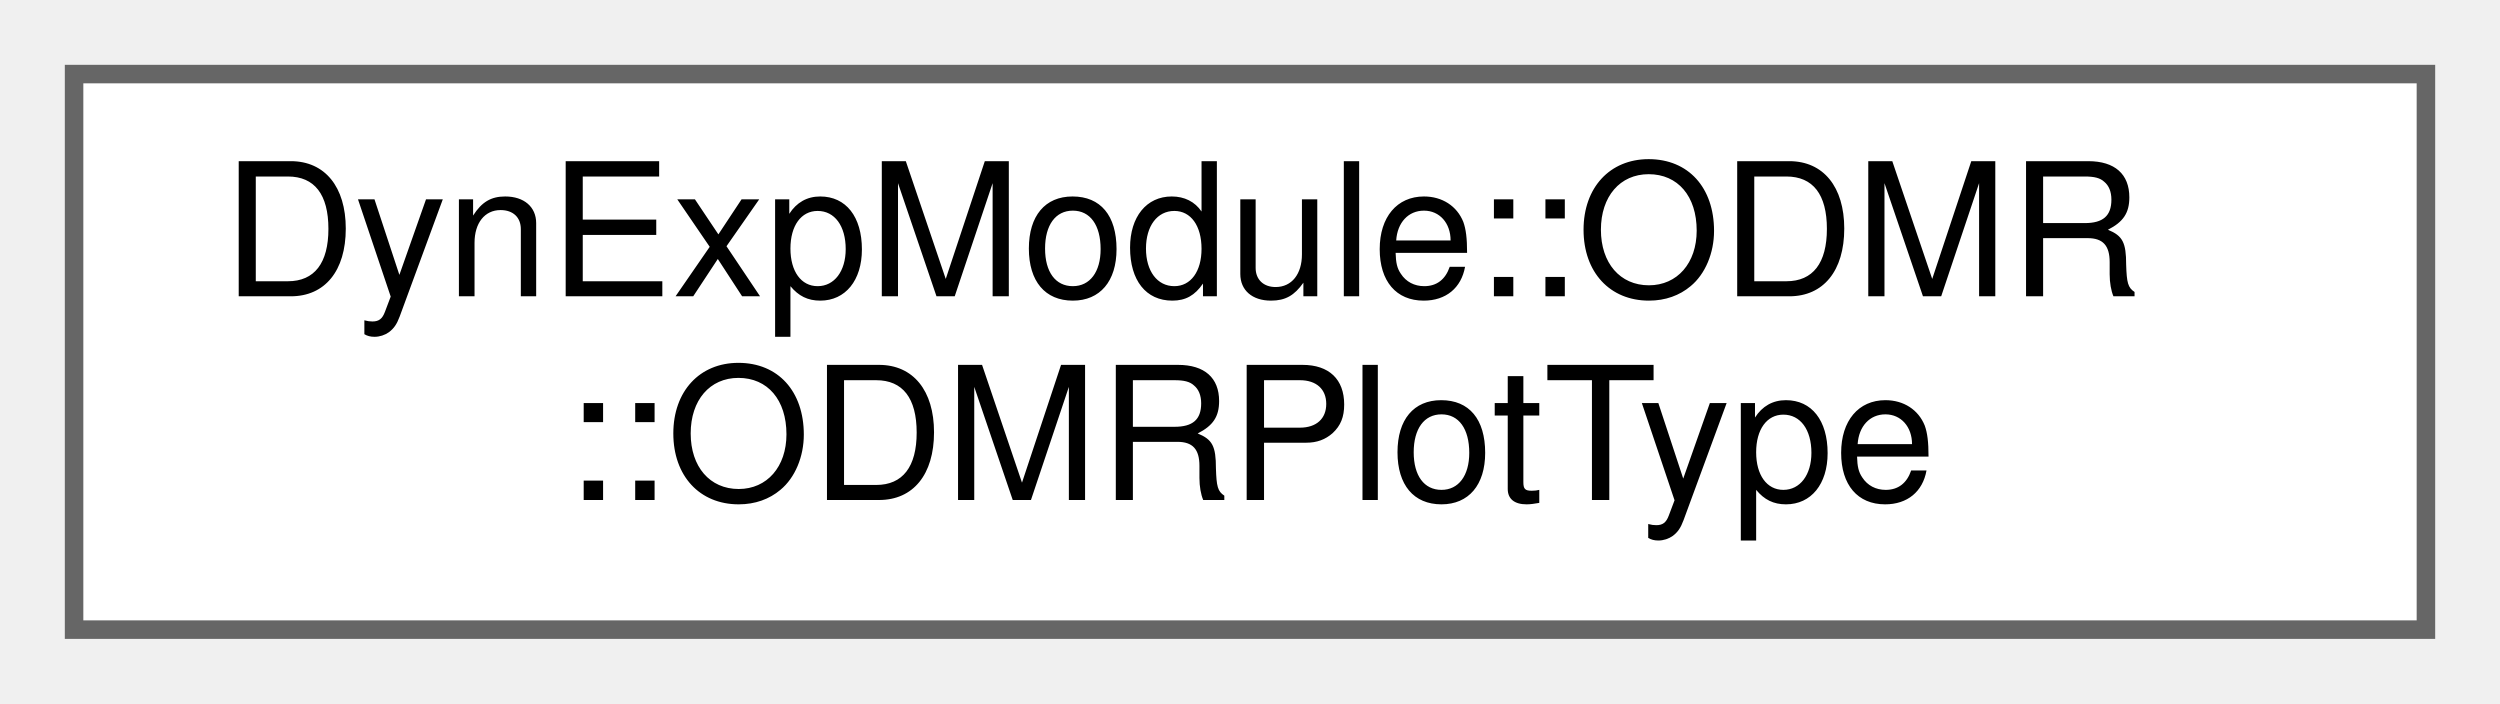
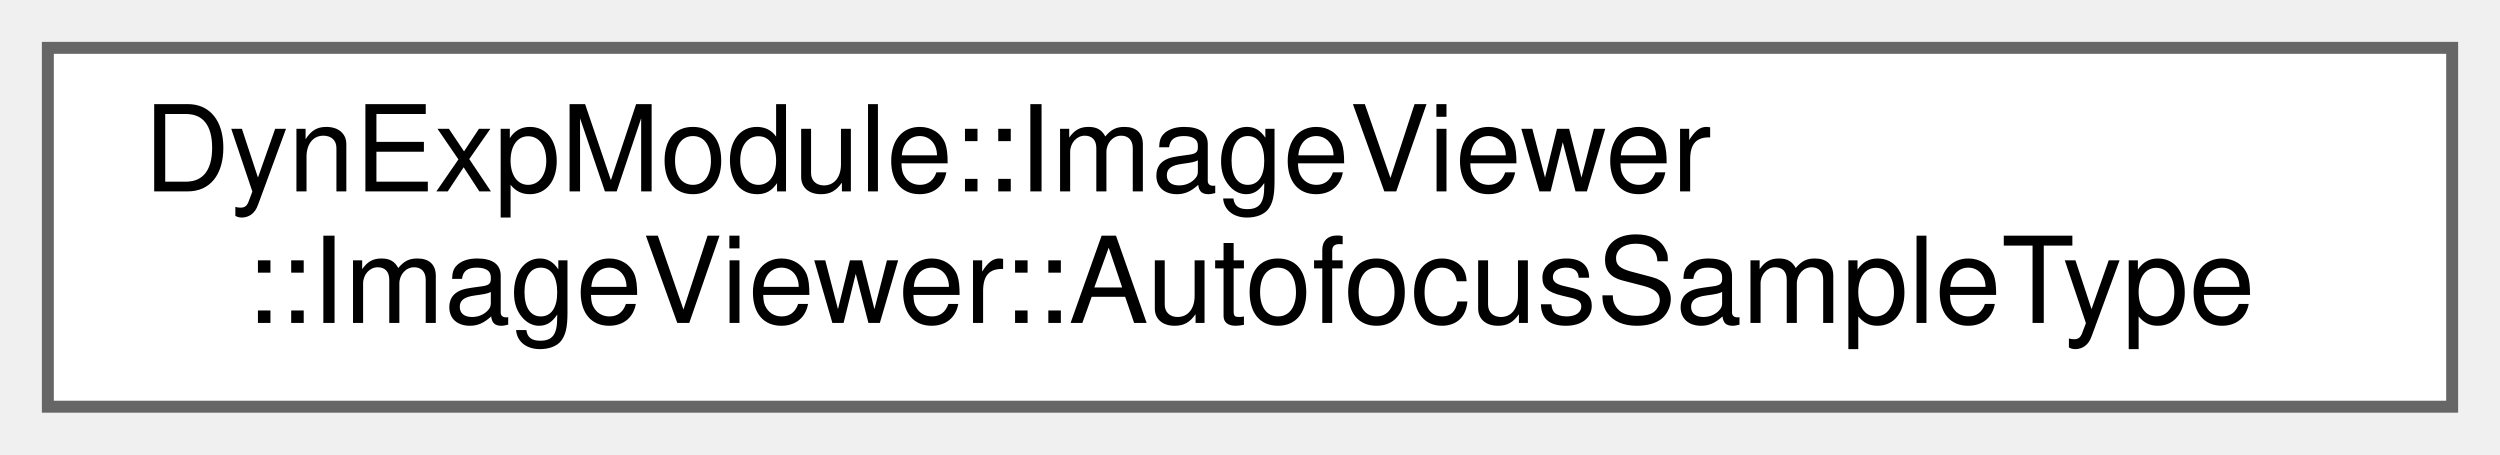
- <svg xmlns="http://www.w3.org/2000/svg" xmlns:xlink="http://www.w3.org/1999/xlink" width="135pt" height="38pt" viewBox="0.00 0.00 135.00 38.00">
+ <svg xmlns="http://www.w3.org/2000/svg" xmlns:xlink="http://www.w3.org/1999/xlink" width="209pt" height="38pt" viewBox="0.00 0.00 209.00 38.00">
  <g id="graph0" class="graph" transform="scale(1 1) rotate(0) translate(4 34)">
    <g id="Node000000" class="node">
      <g id="a_Node000000">
-         <a xlink:href="namespaceDynExpModule_1_1ODMR.html#structDynExpModule_1_1ODMR_1_1ODMRPlotType" target="_top" xlink:title=" ">
-           <polygon fill="white" stroke="#666666" points="127,-30 0,-30 0,0 127,0 127,-30" />
-           <text text-anchor="start" x="8" y="-18" font-family="Helvetica,sans-Serif" font-size="10.00">DynExpModule::ODMR</text>
-           <text text-anchor="middle" x="63.5" y="-7" font-family="Helvetica,sans-Serif" font-size="10.00">::ODMRPlotType</text>
+         <a xlink:href="classDynExpModule_1_1ImageViewer_1_1ImageViewer.html#structDynExpModule_1_1ImageViewer_1_1ImageViewer_1_1AutofocusSampleType" target="_top" xlink:title=" ">
+           <polygon fill="white" stroke="#666666" points="201,-30 0,-30 0,0 201,0 201,-30" />
+           <text text-anchor="start" x="8" y="-18" font-family="Helvetica,sans-Serif" font-size="10.00">DynExpModule::ImageViewer</text>
+           <text text-anchor="middle" x="100.5" y="-7" font-family="Helvetica,sans-Serif" font-size="10.00">::ImageViewer::AutofocusSampleType</text>
        </a>
      </g>
    </g>
  </g>
</svg>
